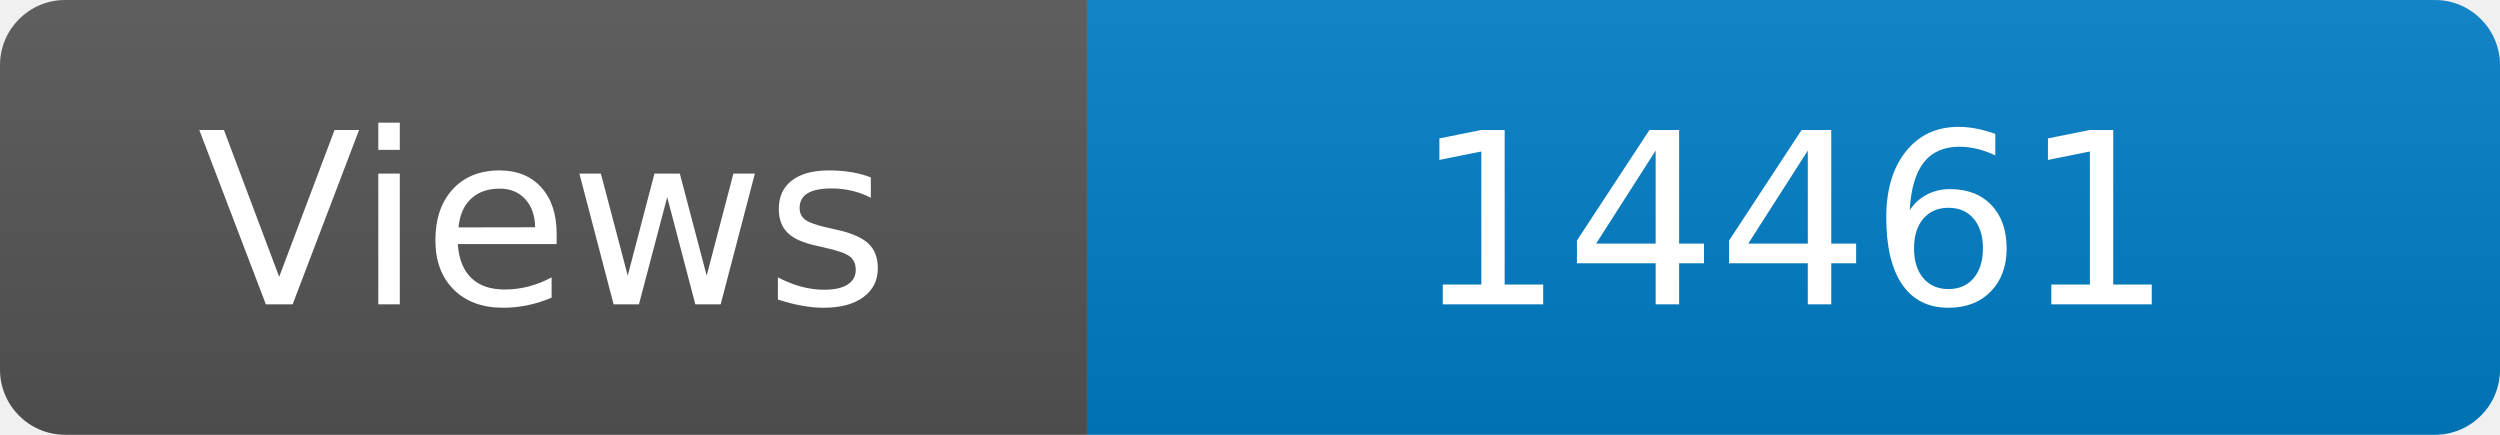
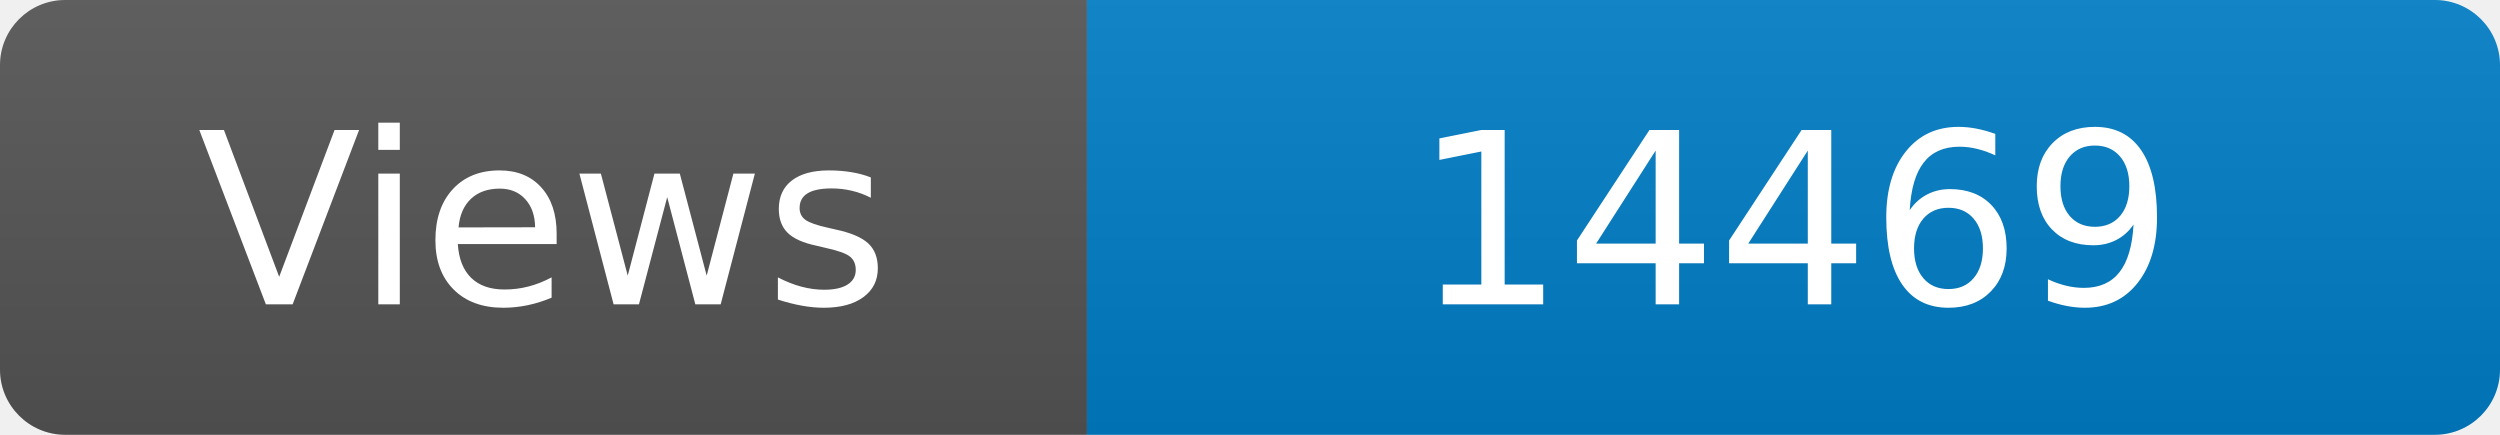
<svg xmlns="http://www.w3.org/2000/svg" width="115" height="20" role="img" aria-label="Maintained?: yes">
  <linearGradient id="s" x2="0" y2="100%">
    <stop offset="0" stop-color="#bbb" stop-opacity=".1" />
    <stop offset="1" stop-opacity=".1" />
  </linearGradient>
  <clipPath id="r">
    <rect width="115" height="20" rx="3" fill="#fff" />
  </clipPath>
  <g clip-path="url(#r)">
    <rect width="50" height="20" fill="#555" />
    <rect x="50" width="160" height="20" fill="#007ec6" />
    <rect width="115" height="20" fill="url(#s)" />
  </g>
  <g fill="#fff" text-anchor="middle" font-family="Verdana,Geneva,DejaVu Sans,sans-serif" font-size="110">
    <text x="250" y="140" transform="scale(.1)" fill="#fff">Views</text>
-     <text x="825" y="140" transform="scale(.1)" fill="#fff">14461</text>
+     <text x="825" y="140" transform="scale(.1)" fill="#fff">14469</text>
  </g>
</svg>
